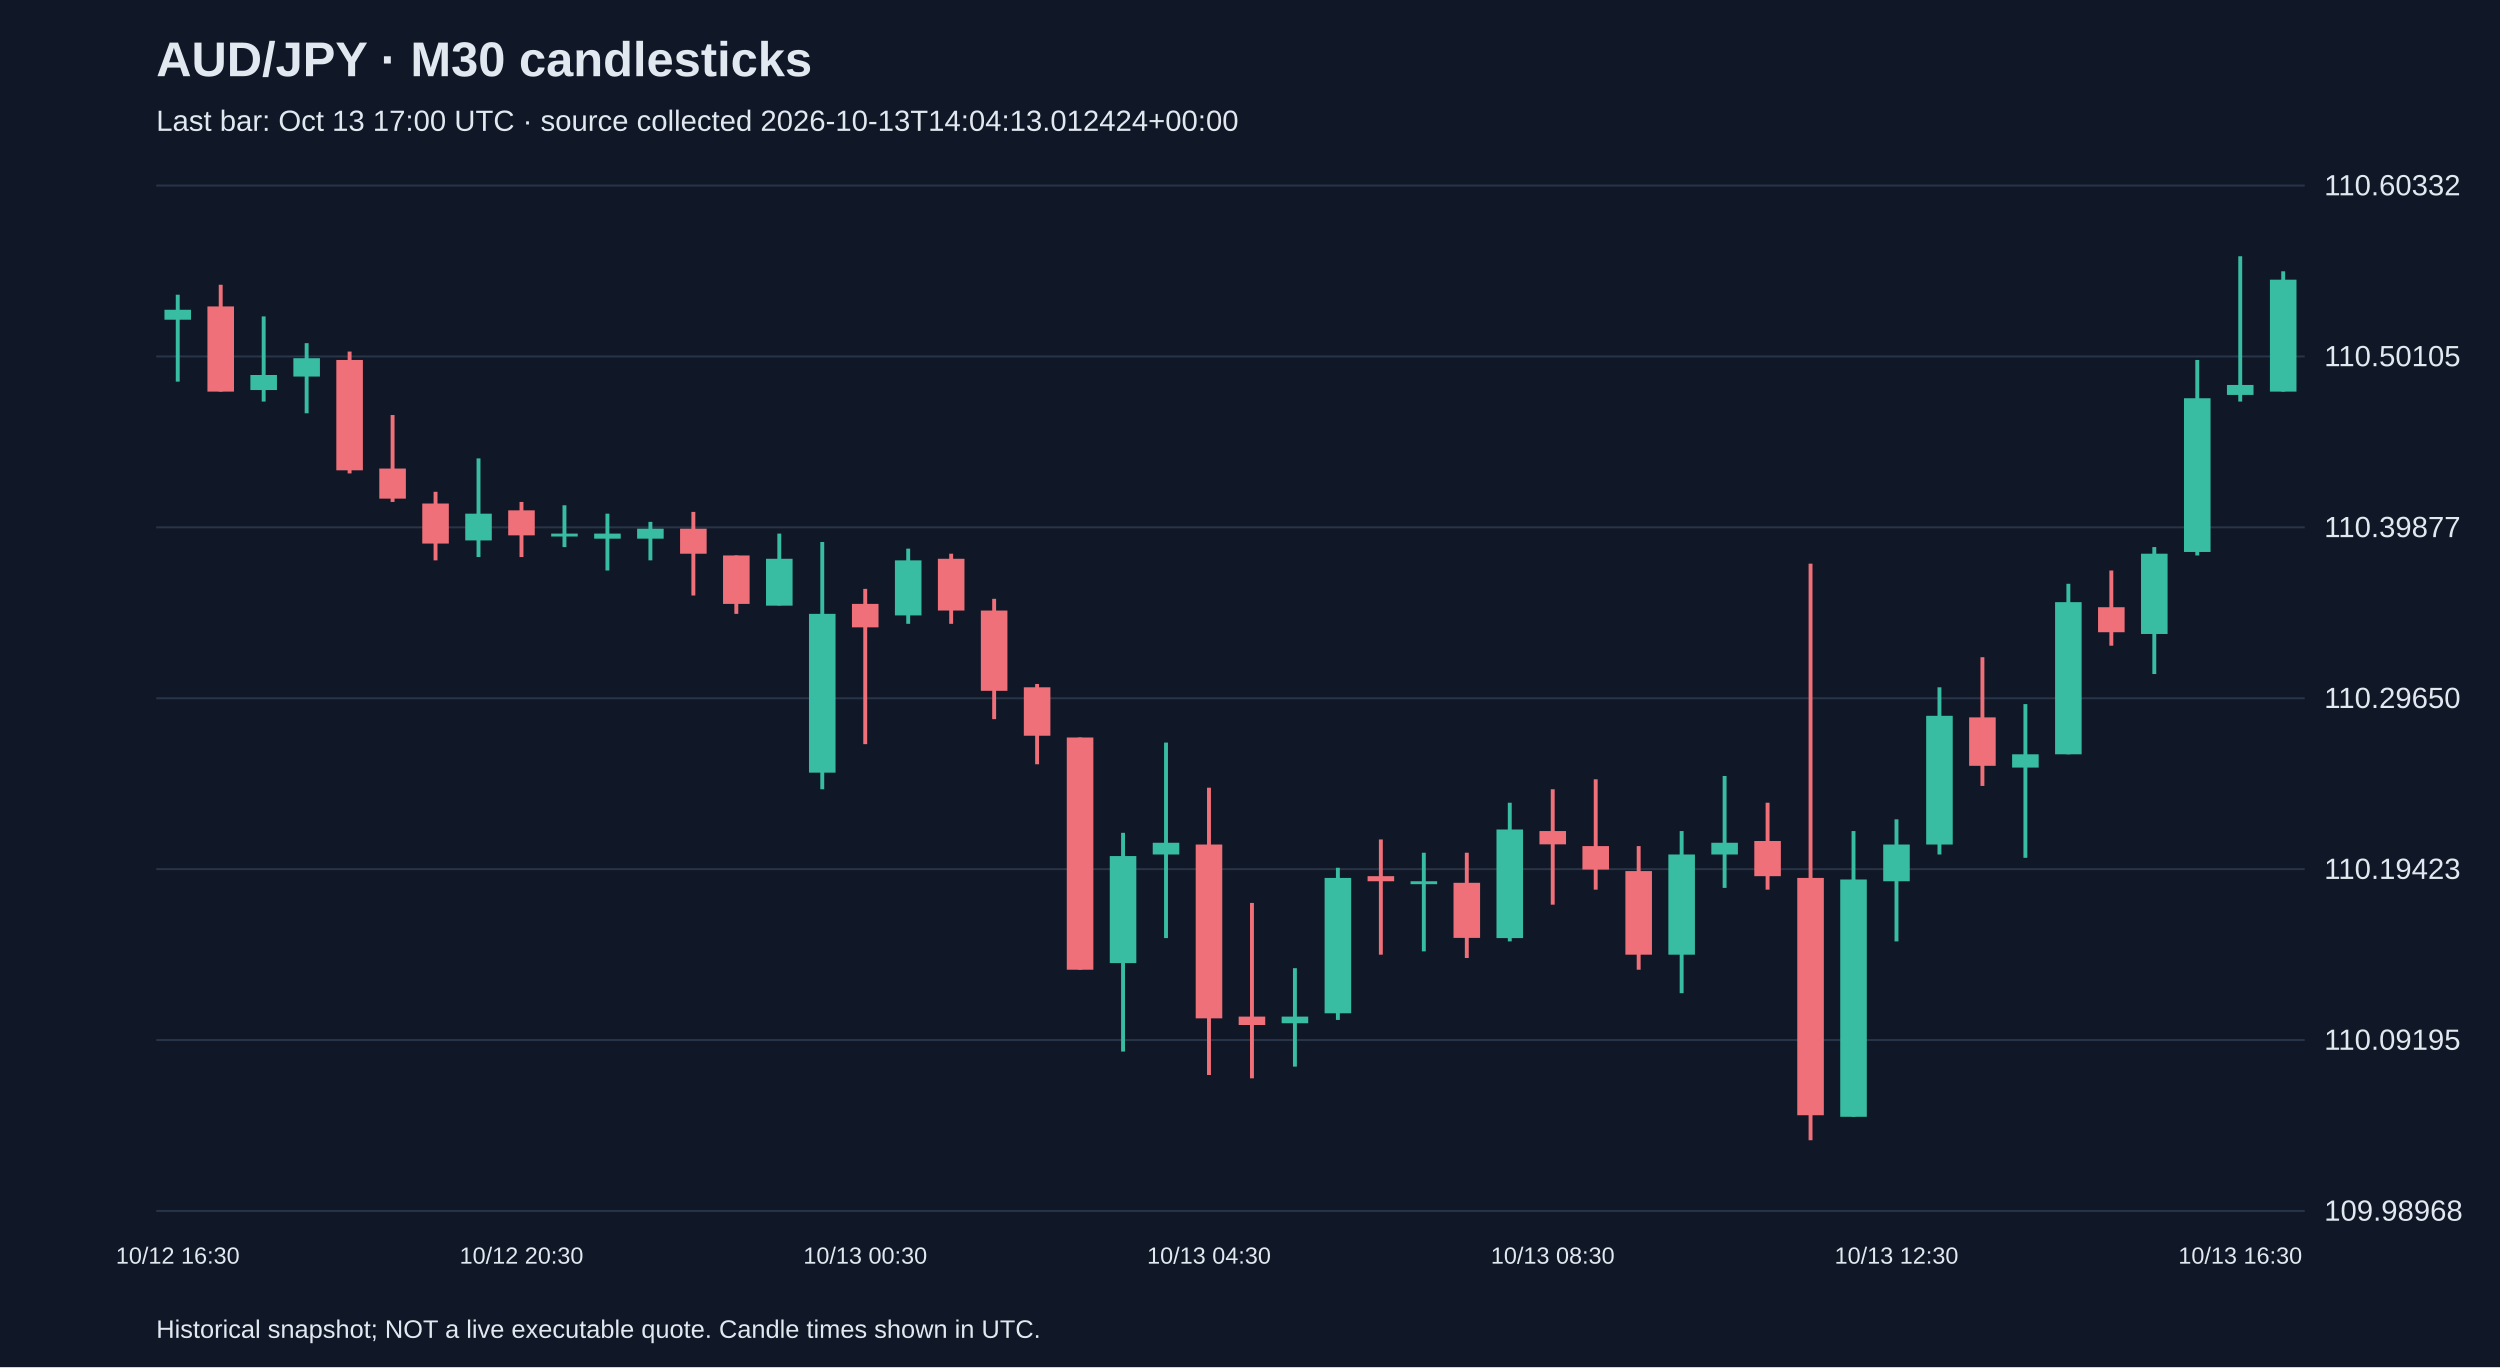
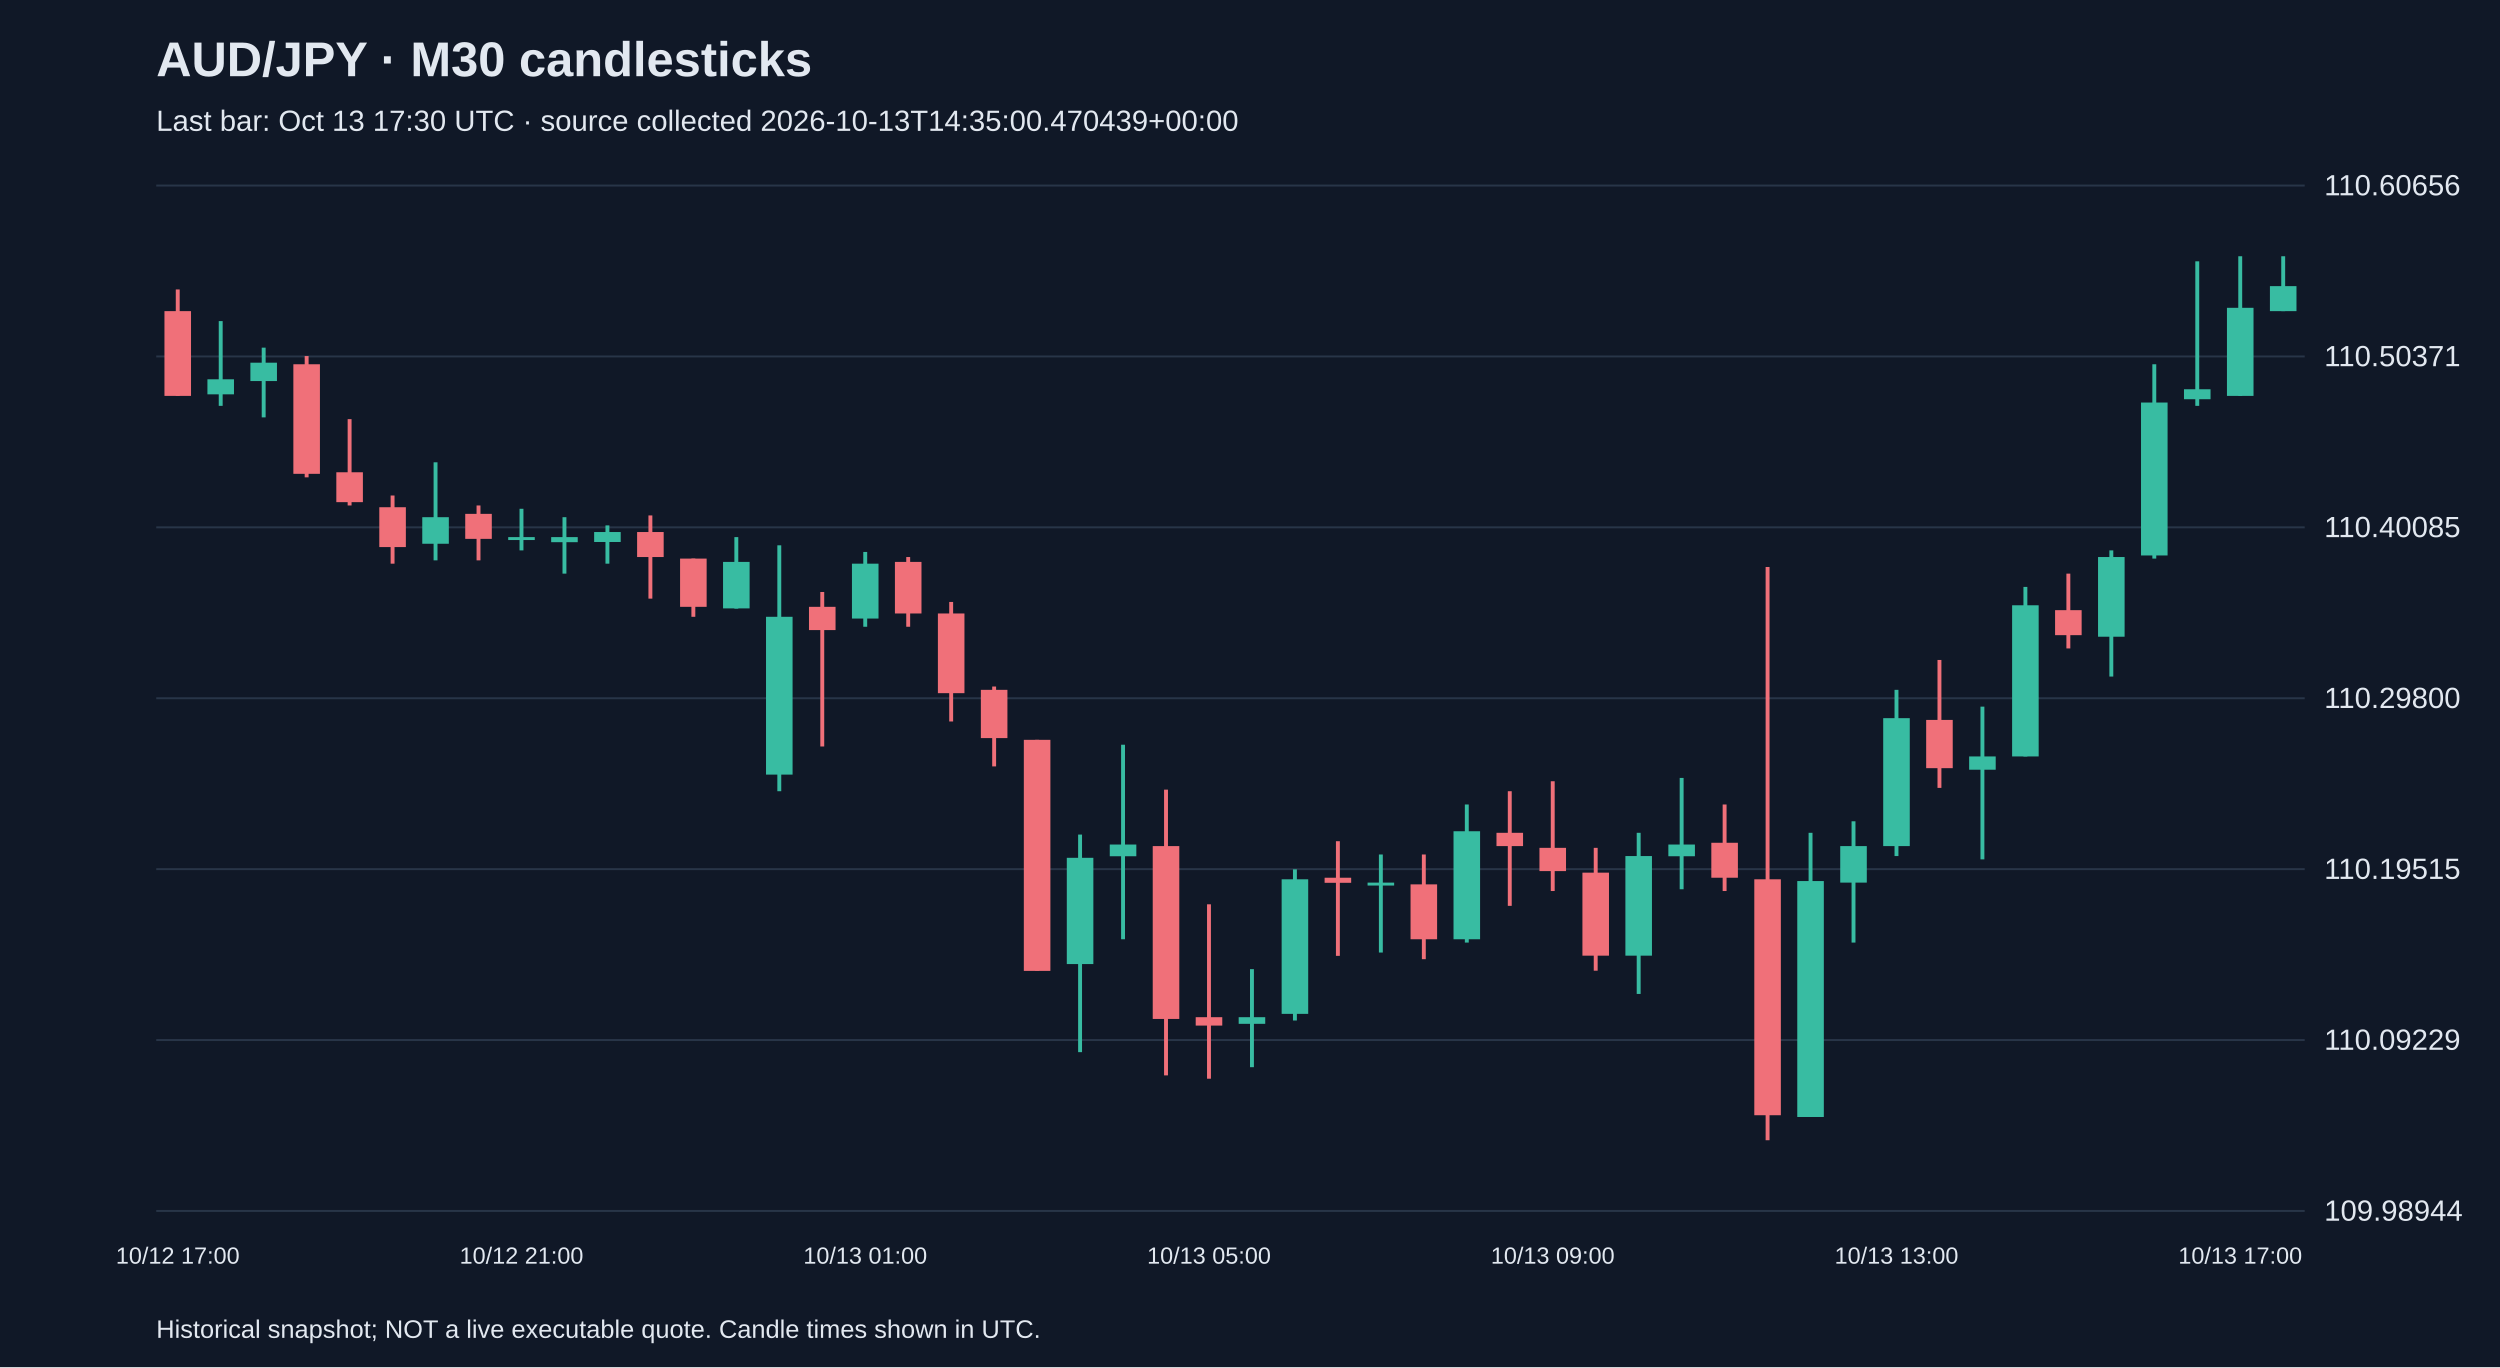
<svg xmlns="http://www.w3.org/2000/svg" viewBox="0 0 1280 700">
  <rect width="100%" height="100%" fill="#101827" />
  <style>text{font-family:Arial,sans-serif;fill:#e2e8f0}</style>
  <text x="80" y="39" font-size="25" font-weight="bold">AUD/JPY · M30 candlesticks</text>
-   <text x="80" y="67" font-size="15" fill="#a6b1c5">Last bar: Oct 13 17:00 UTC · source collected 2026-10-13T14:04:13.012424+00:00</text>
+   <text x="80" y="67" font-size="15" fill="#a6b1c5">Last bar: Oct 13 17:30 UTC · source collected 2026-10-13T14:35:00.470439+00:00</text>
  <line x1="80" y1="620.0" x2="1180" y2="620.0" stroke="#283548" />
-   <text x="1190" y="625.0" font-size="15">109.98968</text>
+   <text x="1190" y="625.0" font-size="15">109.98944</text>
  <line x1="80" y1="532.5" x2="1180" y2="532.5" stroke="#283548" />
-   <text x="1190" y="537.5" font-size="15">110.09195</text>
+   <text x="1190" y="537.5" font-size="15">110.09229</text>
  <line x1="80" y1="445.0" x2="1180" y2="445.0" stroke="#283548" />
-   <text x="1190" y="450.0" font-size="15">110.19423</text>
+   <text x="1190" y="450.0" font-size="15">110.19515</text>
  <line x1="80" y1="357.5" x2="1180" y2="357.5" stroke="#283548" />
-   <text x="1190" y="362.5" font-size="15">110.29650</text>
+   <text x="1190" y="362.5" font-size="15">110.29800</text>
  <line x1="80" y1="270.0" x2="1180" y2="270.0" stroke="#283548" />
-   <text x="1190" y="275.0" font-size="15">110.39877</text>
+   <text x="1190" y="275.0" font-size="15">110.40085</text>
  <line x1="80" y1="182.5" x2="1180" y2="182.5" stroke="#283548" />
-   <text x="1190" y="187.5" font-size="15">110.50105</text>
+   <text x="1190" y="187.5" font-size="15">110.50371</text>
  <line x1="80" y1="95.0" x2="1180" y2="95.0" stroke="#283548" />
-   <text x="1190" y="100.0" font-size="15">110.60332</text>
-   <line x1="91.0" y1="150.9" x2="91.0" y2="195.4" stroke="#38bca2" stroke-width="2" />
-   <rect x="84.2" y="158.6" width="13.6" height="5.1" fill="#38bca2" />
-   <text x="91.0" y="647" text-anchor="middle" font-size="12">10/12 16:30</text>
-   <line x1="113.0" y1="145.8" x2="113.0" y2="200.5" stroke="#f07079" stroke-width="2" />
-   <rect x="106.2" y="156.9" width="13.6" height="43.6" fill="#f07079" />
-   <line x1="135.0" y1="162.0" x2="135.0" y2="205.6" stroke="#38bca2" stroke-width="2" />
-   <rect x="128.2" y="192.0" width="13.6" height="7.7" fill="#38bca2" />
-   <line x1="157.0" y1="175.7" x2="157.0" y2="211.6" stroke="#38bca2" stroke-width="2" />
-   <rect x="150.2" y="183.4" width="13.6" height="9.4" fill="#38bca2" />
-   <line x1="179.0" y1="180.0" x2="179.0" y2="242.4" stroke="#f07079" stroke-width="2" />
-   <rect x="172.2" y="184.3" width="13.6" height="56.5" fill="#f07079" />
-   <line x1="201.0" y1="212.5" x2="201.0" y2="257.0" stroke="#f07079" stroke-width="2" />
-   <rect x="194.2" y="239.9" width="13.6" height="15.4" fill="#f07079" />
-   <line x1="223.0" y1="251.8" x2="223.0" y2="286.9" stroke="#f07079" stroke-width="2" />
-   <rect x="216.2" y="257.8" width="13.6" height="20.5" fill="#f07079" />
-   <line x1="245.0" y1="234.7" x2="245.0" y2="285.2" stroke="#38bca2" stroke-width="2" />
-   <rect x="238.2" y="263.0" width="13.6" height="13.7" fill="#38bca2" />
-   <line x1="267.0" y1="257.0" x2="267.0" y2="285.2" stroke="#f07079" stroke-width="2" />
-   <rect x="260.2" y="261.3" width="13.6" height="12.8" fill="#f07079" />
-   <text x="267.0" y="647" text-anchor="middle" font-size="12">10/12 20:30</text>
-   <line x1="289.0" y1="258.7" x2="289.0" y2="280.1" stroke="#38bca2" stroke-width="2" />
-   <rect x="282.2" y="273.2" width="13.6" height="1.5" fill="#38bca2" />
-   <line x1="311.0" y1="263.0" x2="311.0" y2="292.1" stroke="#38bca2" stroke-width="2" />
-   <rect x="304.2" y="273.2" width="13.6" height="2.6" fill="#38bca2" />
-   <line x1="333.0" y1="267.2" x2="333.0" y2="286.9" stroke="#38bca2" stroke-width="2" />
-   <rect x="326.2" y="270.7" width="13.6" height="5.1" fill="#38bca2" />
-   <line x1="355.0" y1="262.1" x2="355.0" y2="304.9" stroke="#f07079" stroke-width="2" />
-   <rect x="348.2" y="270.7" width="13.6" height="12.8" fill="#f07079" />
-   <line x1="377.0" y1="284.4" x2="377.0" y2="314.3" stroke="#f07079" stroke-width="2" />
-   <rect x="370.2" y="284.4" width="13.6" height="24.8" fill="#f07079" />
-   <line x1="399.0" y1="273.2" x2="399.0" y2="310.0" stroke="#38bca2" stroke-width="2" />
-   <rect x="392.2" y="286.1" width="13.6" height="24.0" fill="#38bca2" />
-   <line x1="421.0" y1="277.5" x2="421.0" y2="404.1" stroke="#38bca2" stroke-width="2" />
-   <rect x="414.2" y="314.3" width="13.6" height="81.3" fill="#38bca2" />
-   <line x1="443.0" y1="301.5" x2="443.0" y2="381.0" stroke="#f07079" stroke-width="2" />
-   <rect x="436.2" y="309.2" width="13.6" height="12.0" fill="#f07079" />
-   <text x="443.0" y="647" text-anchor="middle" font-size="12">10/13 00:30</text>
-   <line x1="465.0" y1="280.9" x2="465.0" y2="319.4" stroke="#38bca2" stroke-width="2" />
-   <rect x="458.2" y="286.9" width="13.6" height="28.2" fill="#38bca2" />
-   <line x1="487.0" y1="283.5" x2="487.0" y2="319.4" stroke="#f07079" stroke-width="2" />
-   <rect x="480.2" y="286.1" width="13.6" height="26.5" fill="#f07079" />
-   <line x1="509.0" y1="306.6" x2="509.0" y2="368.2" stroke="#f07079" stroke-width="2" />
-   <rect x="502.2" y="312.6" width="13.6" height="41.1" fill="#f07079" />
-   <line x1="531.0" y1="350.2" x2="531.0" y2="391.3" stroke="#f07079" stroke-width="2" />
-   <rect x="524.2" y="351.9" width="13.6" height="24.8" fill="#f07079" />
-   <line x1="553.0" y1="377.6" x2="553.0" y2="496.5" stroke="#f07079" stroke-width="2" />
-   <rect x="546.2" y="377.6" width="13.6" height="118.9" fill="#f07079" />
-   <line x1="575.0" y1="426.4" x2="575.0" y2="538.4" stroke="#38bca2" stroke-width="2" />
-   <rect x="568.2" y="438.3" width="13.6" height="54.8" fill="#38bca2" />
-   <line x1="597.0" y1="380.2" x2="597.0" y2="480.3" stroke="#38bca2" stroke-width="2" />
-   <rect x="590.2" y="431.5" width="13.6" height="6.0" fill="#38bca2" />
-   <line x1="619.0" y1="403.3" x2="619.0" y2="550.4" stroke="#f07079" stroke-width="2" />
-   <rect x="612.2" y="432.4" width="13.6" height="89.0" fill="#f07079" />
-   <text x="619.0" y="647" text-anchor="middle" font-size="12">10/13 04:30</text>
-   <line x1="641.0" y1="462.3" x2="641.0" y2="552.1" stroke="#f07079" stroke-width="2" />
-   <rect x="634.2" y="520.5" width="13.6" height="4.3" fill="#f07079" />
-   <line x1="663.0" y1="495.7" x2="663.0" y2="546.1" stroke="#38bca2" stroke-width="2" />
-   <rect x="656.2" y="520.5" width="13.6" height="3.4" fill="#38bca2" />
-   <line x1="685.0" y1="444.3" x2="685.0" y2="522.2" stroke="#38bca2" stroke-width="2" />
-   <rect x="678.2" y="449.5" width="13.6" height="69.3" fill="#38bca2" />
-   <line x1="707.0" y1="429.8" x2="707.0" y2="488.8" stroke="#f07079" stroke-width="2" />
-   <rect x="700.2" y="448.6" width="13.6" height="2.6" fill="#f07079" />
-   <line x1="729.0" y1="436.6" x2="729.0" y2="487.1" stroke="#38bca2" stroke-width="2" />
-   <rect x="722.2" y="451.2" width="13.6" height="1.5" fill="#38bca2" />
-   <line x1="751.0" y1="436.6" x2="751.0" y2="490.5" stroke="#f07079" stroke-width="2" />
-   <rect x="744.2" y="452.0" width="13.6" height="28.2" fill="#f07079" />
-   <line x1="773.0" y1="411.0" x2="773.0" y2="482.0" stroke="#38bca2" stroke-width="2" />
-   <rect x="766.2" y="424.7" width="13.6" height="55.6" fill="#38bca2" />
-   <line x1="795.0" y1="404.1" x2="795.0" y2="463.2" stroke="#f07079" stroke-width="2" />
-   <rect x="788.2" y="425.5" width="13.6" height="6.8" fill="#f07079" />
-   <text x="795.0" y="647" text-anchor="middle" font-size="12">10/13 08:30</text>
-   <line x1="817.0" y1="399.0" x2="817.0" y2="455.5" stroke="#f07079" stroke-width="2" />
-   <rect x="810.2" y="433.2" width="13.6" height="12.0" fill="#f07079" />
-   <line x1="839.0" y1="433.2" x2="839.0" y2="496.5" stroke="#f07079" stroke-width="2" />
-   <rect x="832.2" y="446.0" width="13.6" height="42.8" fill="#f07079" />
-   <line x1="861.0" y1="425.5" x2="861.0" y2="508.5" stroke="#38bca2" stroke-width="2" />
-   <rect x="854.2" y="437.5" width="13.6" height="51.3" fill="#38bca2" />
-   <line x1="883.0" y1="397.3" x2="883.0" y2="454.6" stroke="#38bca2" stroke-width="2" />
-   <rect x="876.2" y="431.5" width="13.6" height="6.0" fill="#38bca2" />
-   <line x1="905.0" y1="411.0" x2="905.0" y2="455.5" stroke="#f07079" stroke-width="2" />
-   <rect x="898.2" y="430.6" width="13.6" height="18.0" fill="#f07079" />
-   <line x1="927.0" y1="288.6" x2="927.0" y2="583.8" stroke="#f07079" stroke-width="2" />
-   <rect x="920.2" y="449.5" width="13.6" height="121.5" fill="#f07079" />
-   <line x1="949.0" y1="425.5" x2="949.0" y2="571.8" stroke="#38bca2" stroke-width="2" />
-   <rect x="942.2" y="450.3" width="13.6" height="121.5" fill="#38bca2" />
-   <line x1="971.0" y1="419.5" x2="971.0" y2="482.0" stroke="#38bca2" stroke-width="2" />
-   <rect x="964.2" y="432.4" width="13.6" height="18.8" fill="#38bca2" />
-   <text x="971.0" y="647" text-anchor="middle" font-size="12">10/13 12:30</text>
-   <line x1="993.0" y1="351.9" x2="993.0" y2="437.5" stroke="#38bca2" stroke-width="2" />
-   <rect x="986.2" y="366.5" width="13.6" height="65.9" fill="#38bca2" />
-   <line x1="1015.0" y1="336.5" x2="1015.0" y2="402.4" stroke="#f07079" stroke-width="2" />
-   <rect x="1008.2" y="367.3" width="13.6" height="24.8" fill="#f07079" />
-   <line x1="1037.0" y1="360.5" x2="1037.0" y2="439.2" stroke="#38bca2" stroke-width="2" />
-   <rect x="1030.2" y="386.2" width="13.6" height="6.8" fill="#38bca2" />
-   <line x1="1059.0" y1="298.9" x2="1059.0" y2="386.2" stroke="#38bca2" stroke-width="2" />
-   <rect x="1052.2" y="308.3" width="13.6" height="77.9" fill="#38bca2" />
-   <line x1="1081.0" y1="292.1" x2="1081.0" y2="330.6" stroke="#f07079" stroke-width="2" />
-   <rect x="1074.2" y="310.9" width="13.6" height="12.8" fill="#f07079" />
-   <line x1="1103.0" y1="280.1" x2="1103.0" y2="345.1" stroke="#38bca2" stroke-width="2" />
-   <rect x="1096.2" y="283.5" width="13.6" height="41.1" fill="#38bca2" />
-   <line x1="1125.0" y1="184.3" x2="1125.0" y2="284.4" stroke="#38bca2" stroke-width="2" />
-   <rect x="1118.2" y="203.9" width="13.6" height="78.7" fill="#38bca2" />
-   <line x1="1147.0" y1="131.2" x2="1147.0" y2="205.6" stroke="#38bca2" stroke-width="2" />
-   <rect x="1140.2" y="197.1" width="13.6" height="5.1" fill="#38bca2" />
-   <text x="1147.0" y="647" text-anchor="middle" font-size="12">10/13 16:30</text>
-   <line x1="1169.0" y1="138.9" x2="1169.0" y2="200.5" stroke="#38bca2" stroke-width="2" />
-   <rect x="1162.2" y="143.2" width="13.6" height="57.3" fill="#38bca2" />
+   <text x="1190" y="100.0" font-size="15">110.60656</text>
+   <line x1="91.0" y1="148.2" x2="91.0" y2="202.7" stroke="#f07079" stroke-width="2" />
+   <rect x="84.2" y="159.3" width="13.6" height="43.4" fill="#f07079" />
+   <text x="91.0" y="647" text-anchor="middle" font-size="12">10/12 17:00</text>
+   <line x1="113.0" y1="164.4" x2="113.0" y2="207.8" stroke="#38bca2" stroke-width="2" />
+   <rect x="106.2" y="194.2" width="13.6" height="7.7" fill="#38bca2" />
+   <line x1="135.0" y1="178.0" x2="135.0" y2="213.7" stroke="#38bca2" stroke-width="2" />
+   <rect x="128.2" y="185.7" width="13.6" height="9.4" fill="#38bca2" />
+   <line x1="157.0" y1="182.3" x2="157.0" y2="244.4" stroke="#f07079" stroke-width="2" />
+   <rect x="150.2" y="186.5" width="13.6" height="56.1" fill="#f07079" />
+   <line x1="179.0" y1="214.6" x2="179.0" y2="258.8" stroke="#f07079" stroke-width="2" />
+   <rect x="172.2" y="241.8" width="13.6" height="15.3" fill="#f07079" />
+   <line x1="201.0" y1="253.7" x2="201.0" y2="288.6" stroke="#f07079" stroke-width="2" />
+   <rect x="194.2" y="259.7" width="13.6" height="20.4" fill="#f07079" />
+   <line x1="223.0" y1="236.7" x2="223.0" y2="286.9" stroke="#38bca2" stroke-width="2" />
+   <rect x="216.2" y="264.8" width="13.6" height="13.6" fill="#38bca2" />
+   <line x1="245.0" y1="258.8" x2="245.0" y2="286.9" stroke="#f07079" stroke-width="2" />
+   <rect x="238.2" y="263.1" width="13.6" height="12.8" fill="#f07079" />
+   <line x1="267.0" y1="260.5" x2="267.0" y2="281.8" stroke="#38bca2" stroke-width="2" />
+   <rect x="260.2" y="275.0" width="13.6" height="1.5" fill="#38bca2" />
+   <text x="267.0" y="647" text-anchor="middle" font-size="12">10/12 21:00</text>
+   <line x1="289.0" y1="264.8" x2="289.0" y2="293.7" stroke="#38bca2" stroke-width="2" />
+   <rect x="282.2" y="275.0" width="13.6" height="2.6" fill="#38bca2" />
+   <line x1="311.0" y1="269.0" x2="311.0" y2="288.6" stroke="#38bca2" stroke-width="2" />
+   <rect x="304.2" y="272.4" width="13.6" height="5.1" fill="#38bca2" />
+   <line x1="333.0" y1="263.9" x2="333.0" y2="306.5" stroke="#f07079" stroke-width="2" />
+   <rect x="326.2" y="272.4" width="13.6" height="12.8" fill="#f07079" />
+   <line x1="355.0" y1="286.0" x2="355.0" y2="315.8" stroke="#f07079" stroke-width="2" />
+   <rect x="348.2" y="286.0" width="13.6" height="24.7" fill="#f07079" />
+   <line x1="377.0" y1="275.0" x2="377.0" y2="311.6" stroke="#38bca2" stroke-width="2" />
+   <rect x="370.2" y="287.7" width="13.6" height="23.8" fill="#38bca2" />
+   <line x1="399.0" y1="279.2" x2="399.0" y2="405.1" stroke="#38bca2" stroke-width="2" />
+   <rect x="392.2" y="315.8" width="13.6" height="80.8" fill="#38bca2" />
+   <line x1="421.0" y1="303.1" x2="421.0" y2="382.2" stroke="#f07079" stroke-width="2" />
+   <rect x="414.2" y="310.7" width="13.6" height="11.9" fill="#f07079" />
+   <line x1="443.0" y1="282.6" x2="443.0" y2="320.9" stroke="#38bca2" stroke-width="2" />
+   <rect x="436.2" y="288.6" width="13.6" height="28.1" fill="#38bca2" />
+   <text x="443.0" y="647" text-anchor="middle" font-size="12">10/13 01:00</text>
+   <line x1="465.0" y1="285.2" x2="465.0" y2="320.9" stroke="#f07079" stroke-width="2" />
+   <rect x="458.2" y="287.7" width="13.6" height="26.4" fill="#f07079" />
+   <line x1="487.0" y1="308.2" x2="487.0" y2="369.4" stroke="#f07079" stroke-width="2" />
+   <rect x="480.2" y="314.1" width="13.6" height="40.8" fill="#f07079" />
+   <line x1="509.0" y1="351.5" x2="509.0" y2="392.4" stroke="#f07079" stroke-width="2" />
+   <rect x="502.2" y="353.2" width="13.6" height="24.7" fill="#f07079" />
+   <line x1="531.0" y1="378.8" x2="531.0" y2="497.0" stroke="#f07079" stroke-width="2" />
+   <rect x="524.2" y="378.8" width="13.6" height="118.3" fill="#f07079" />
+   <line x1="553.0" y1="427.3" x2="553.0" y2="538.7" stroke="#38bca2" stroke-width="2" />
+   <rect x="546.2" y="439.2" width="13.6" height="54.4" fill="#38bca2" />
+   <line x1="575.0" y1="381.3" x2="575.0" y2="480.9" stroke="#38bca2" stroke-width="2" />
+   <rect x="568.2" y="432.4" width="13.6" height="6.0" fill="#38bca2" />
+   <line x1="597.0" y1="404.3" x2="597.0" y2="550.6" stroke="#f07079" stroke-width="2" />
+   <rect x="590.2" y="433.2" width="13.6" height="88.5" fill="#f07079" />
+   <line x1="619.0" y1="463.0" x2="619.0" y2="552.3" stroke="#f07079" stroke-width="2" />
+   <rect x="612.2" y="520.8" width="13.6" height="4.3" fill="#f07079" />
+   <text x="619.0" y="647" text-anchor="middle" font-size="12">10/13 05:00</text>
+   <line x1="641.0" y1="496.2" x2="641.0" y2="546.4" stroke="#38bca2" stroke-width="2" />
+   <rect x="634.2" y="520.8" width="13.6" height="3.4" fill="#38bca2" />
+   <line x1="663.0" y1="445.1" x2="663.0" y2="522.5" stroke="#38bca2" stroke-width="2" />
+   <rect x="656.2" y="450.2" width="13.6" height="68.9" fill="#38bca2" />
+   <line x1="685.0" y1="430.7" x2="685.0" y2="489.4" stroke="#f07079" stroke-width="2" />
+   <rect x="678.2" y="449.4" width="13.6" height="2.6" fill="#f07079" />
+   <line x1="707.0" y1="437.5" x2="707.0" y2="487.7" stroke="#38bca2" stroke-width="2" />
+   <rect x="700.2" y="451.9" width="13.6" height="1.5" fill="#38bca2" />
+   <line x1="729.0" y1="437.5" x2="729.0" y2="491.1" stroke="#f07079" stroke-width="2" />
+   <rect x="722.2" y="452.8" width="13.6" height="28.1" fill="#f07079" />
+   <line x1="751.0" y1="411.9" x2="751.0" y2="482.6" stroke="#38bca2" stroke-width="2" />
+   <rect x="744.2" y="425.6" width="13.6" height="55.3" fill="#38bca2" />
+   <line x1="773.0" y1="405.1" x2="773.0" y2="463.8" stroke="#f07079" stroke-width="2" />
+   <rect x="766.2" y="426.4" width="13.6" height="6.8" fill="#f07079" />
+   <line x1="795.0" y1="400.0" x2="795.0" y2="456.2" stroke="#f07079" stroke-width="2" />
+   <rect x="788.2" y="434.1" width="13.6" height="11.9" fill="#f07079" />
+   <text x="795.0" y="647" text-anchor="middle" font-size="12">10/13 09:00</text>
+   <line x1="817.0" y1="434.1" x2="817.0" y2="497.0" stroke="#f07079" stroke-width="2" />
+   <rect x="810.2" y="446.8" width="13.6" height="42.5" fill="#f07079" />
+   <line x1="839.0" y1="426.4" x2="839.0" y2="508.9" stroke="#38bca2" stroke-width="2" />
+   <rect x="832.2" y="438.3" width="13.6" height="51.0" fill="#38bca2" />
+   <line x1="861.0" y1="398.3" x2="861.0" y2="455.3" stroke="#38bca2" stroke-width="2" />
+   <rect x="854.2" y="432.4" width="13.6" height="6.0" fill="#38bca2" />
+   <line x1="883.0" y1="411.9" x2="883.0" y2="456.2" stroke="#f07079" stroke-width="2" />
+   <rect x="876.2" y="431.5" width="13.6" height="17.9" fill="#f07079" />
+   <line x1="905.0" y1="290.3" x2="905.0" y2="583.8" stroke="#f07079" stroke-width="2" />
+   <rect x="898.2" y="450.2" width="13.6" height="120.8" fill="#f07079" />
+   <line x1="927.0" y1="426.4" x2="927.0" y2="571.9" stroke="#38bca2" stroke-width="2" />
+   <rect x="920.2" y="451.1" width="13.6" height="120.8" fill="#38bca2" />
+   <line x1="949.0" y1="420.5" x2="949.0" y2="482.6" stroke="#38bca2" stroke-width="2" />
+   <rect x="942.2" y="433.2" width="13.6" height="18.7" fill="#38bca2" />
+   <line x1="971.0" y1="353.2" x2="971.0" y2="438.3" stroke="#38bca2" stroke-width="2" />
+   <rect x="964.2" y="367.7" width="13.6" height="65.5" fill="#38bca2" />
+   <text x="971.0" y="647" text-anchor="middle" font-size="12">10/13 13:00</text>
+   <line x1="993.0" y1="337.9" x2="993.0" y2="403.4" stroke="#f07079" stroke-width="2" />
+   <rect x="986.2" y="368.6" width="13.6" height="24.7" fill="#f07079" />
+   <line x1="1015.0" y1="361.8" x2="1015.0" y2="440.0" stroke="#38bca2" stroke-width="2" />
+   <rect x="1008.2" y="387.3" width="13.6" height="6.8" fill="#38bca2" />
+   <line x1="1037.0" y1="300.5" x2="1037.0" y2="387.3" stroke="#38bca2" stroke-width="2" />
+   <rect x="1030.2" y="309.9" width="13.6" height="77.4" fill="#38bca2" />
+   <line x1="1059.0" y1="293.7" x2="1059.0" y2="332.0" stroke="#f07079" stroke-width="2" />
+   <rect x="1052.2" y="312.4" width="13.6" height="12.8" fill="#f07079" />
+   <line x1="1081.0" y1="281.8" x2="1081.0" y2="346.4" stroke="#38bca2" stroke-width="2" />
+   <rect x="1074.2" y="285.2" width="13.6" height="40.8" fill="#38bca2" />
+   <line x1="1103.0" y1="186.5" x2="1103.0" y2="286.0" stroke="#38bca2" stroke-width="2" />
+   <rect x="1096.2" y="206.1" width="13.6" height="78.3" fill="#38bca2" />
+   <line x1="1125.0" y1="133.8" x2="1125.0" y2="207.8" stroke="#38bca2" stroke-width="2" />
+   <rect x="1118.2" y="199.3" width="13.6" height="5.1" fill="#38bca2" />
+   <line x1="1147.0" y1="131.2" x2="1147.0" y2="202.7" stroke="#38bca2" stroke-width="2" />
+   <rect x="1140.2" y="157.6" width="13.6" height="45.1" fill="#38bca2" />
+   <text x="1147.0" y="647" text-anchor="middle" font-size="12">10/13 17:00</text>
+   <line x1="1169.0" y1="131.2" x2="1169.0" y2="159.3" stroke="#38bca2" stroke-width="2" />
+   <rect x="1162.2" y="146.5" width="13.6" height="12.8" fill="#38bca2" />
  <text x="80" y="685" font-size="13">Historical snapshot; NOT a live executable quote. Candle times shown in UTC.</text>
</svg>
